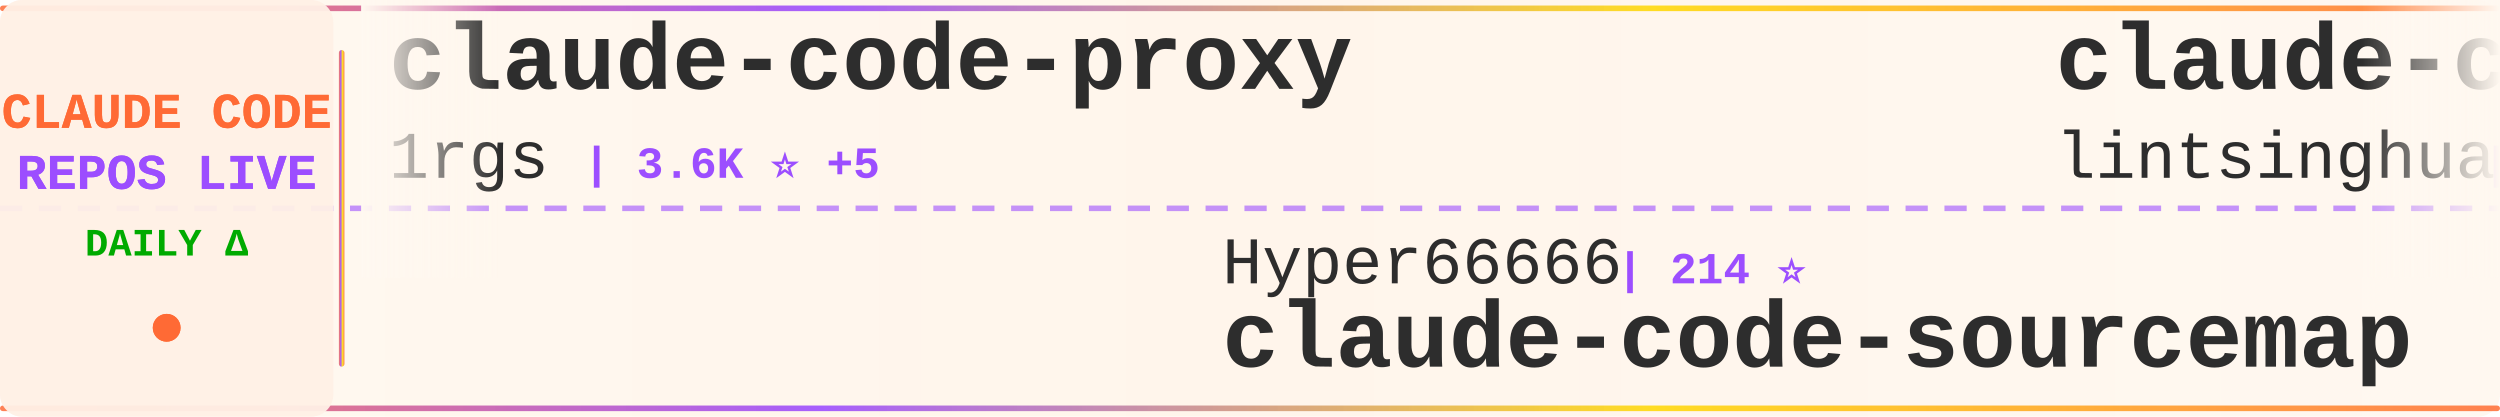
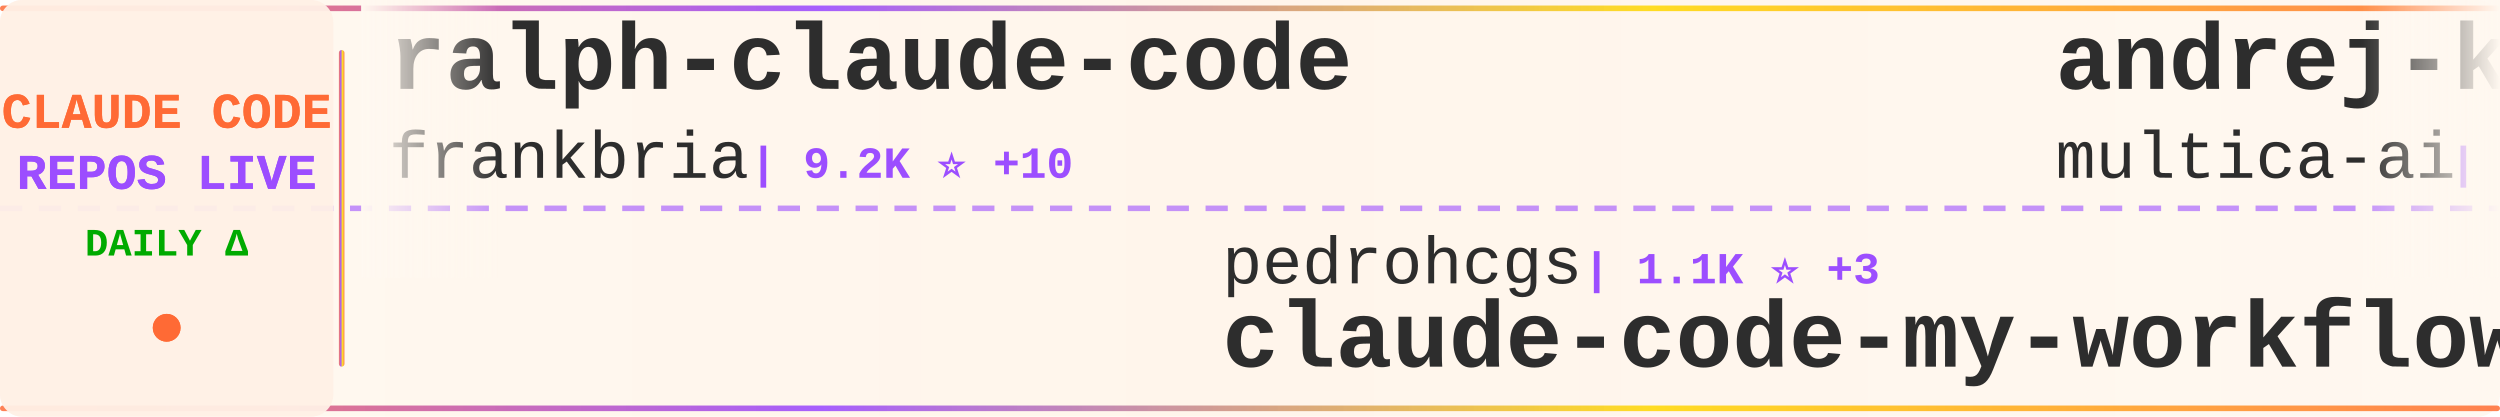
<svg xmlns="http://www.w3.org/2000/svg" width="900" height="150">
  <defs>
    <linearGradient id="tickerBg" x1="0%" y1="0%" x2="100%" y2="0%">
      <stop offset="0%" style="stop-color:#fff8f0;stop-opacity:0.98" />
      <stop offset="50%" style="stop-color:#fff5eb;stop-opacity:1" />
      <stop offset="100%" style="stop-color:#fff8f0;stop-opacity:0.98" />
    </linearGradient>
    <linearGradient id="borderGrad" x1="0%" y1="0%" x2="100%" y2="0%">
      <stop offset="0%" style="stop-color:#FF6B35;stop-opacity:0.85">
        <animate attributeName="stop-opacity" values="0.85;1;0.85" dur="2s" repeatCount="indefinite" />
      </stop>
      <stop offset="33%" style="stop-color:#9C4EFF;stop-opacity:0.9">
        <animate attributeName="stop-opacity" values="0.9;1;0.9" dur="2.2s" repeatCount="indefinite" />
      </stop>
      <stop offset="66%" style="stop-color:#FFD700;stop-opacity:0.85">
        <animate attributeName="stop-opacity" values="0.85;1;0.85" dur="1.8s" repeatCount="indefinite" />
      </stop>
      <stop offset="100%" style="stop-color:#FF6B35;stop-opacity:0.85">
        <animate attributeName="stop-opacity" values="0.85;1;0.85" dur="2s" repeatCount="indefinite" />
      </stop>
    </linearGradient>
    <filter id="textGlow">
      <feGaussianBlur stdDeviation="0.15" result="coloredBlur" />
      <feMerge>
        <feMergeNode in="coloredBlur" />
        <feMergeNode in="SourceGraphic" />
      </feMerge>
    </filter>
    <filter id="metricGlow">
      <feGaussianBlur stdDeviation="0.2" result="coloredBlur" />
      <feMerge>
        <feMergeNode in="coloredBlur" />
        <feMergeNode in="SourceGraphic" />
      </feMerge>
    </filter>
    <linearGradient id="leftFade" x1="0%" y1="0%" x2="100%" y2="0%">
      <stop offset="0%" style="stop-color:#fff8f0;stop-opacity:1" />
      <stop offset="100%" style="stop-color:#fff8f0;stop-opacity:0" />
    </linearGradient>
    <linearGradient id="rightFade" x1="0%" y1="0%" x2="100%" y2="0%">
      <stop offset="0%" style="stop-color:#fff8f0;stop-opacity:0" />
      <stop offset="100%" style="stop-color:#fff8f0;stop-opacity:1" />
    </linearGradient>
  </defs>
  <rect width="900" height="150" fill="url(#tickerBg)" rx="8" />
  <rect x="0" y="2" width="900" height="2" fill="url(#borderGrad)" rx="1" />
  <rect x="0" y="146" width="900" height="2" fill="url(#borderGrad)" rx="1" />
  <line x1="0" y1="75" x2="900" y2="75" stroke="#9C4EFF" stroke-width="2" stroke-dasharray="8 6" opacity="0.6" />
  <rect x="0" y="0" width="120" height="150" fill="#fff0e6" opacity="0.95" rx="8" />
  <text x="60" y="46" font-family="'Courier New', monospace" font-size="18" font-weight="bold" fill="#FF6B35" text-anchor="middle" filter="url(#textGlow)">
    CLAUDE CODE
  </text>
  <text x="60" y="68" font-family="'Courier New', monospace" font-size="18" font-weight="bold" fill="#9C4EFF" text-anchor="middle" filter="url(#textGlow)">
    REPOS LIVE
  </text>
  <text x="60" y="92" font-family="'Courier New', monospace" font-size="14" font-weight="bold" fill="#00aa00" text-anchor="middle">
    DAILY Δ
  </text>
  <circle cx="60" cy="118" r="5" fill="#FF6B35" filter="url(#metricGlow)">
    <animate attributeName="r" values="4;6;4" dur="1.5s" repeatCount="indefinite" />
    <animate attributeName="opacity" values="0.6;1;0.6" dur="1.5s" repeatCount="indefinite" />
  </circle>
  <rect x="122" y="18" width="2" height="114" fill="url(#borderGrad)" rx="1" />
  <clipPath id="tickerClip">
    <rect x="130" y="0" width="770" height="150" />
  </clipPath>
  <g clip-path="url(#tickerClip)">
    <g id="tickerItems">
      <animateTransform attributeName="transform" attributeType="XML" type="translate" from="0 0" to="-3000 0" dur="54s" repeatCount="indefinite" />
      <g transform="translate(0, 0)">
-         <text x="140" y="32" font-family="'Courier New', monospace" font-size="34" font-weight="bold" fill="#2d2d2d">claude-code-proxy</text>
-         <text x="140" y="64" font-family="'Courier New', monospace" font-size="24" font-weight="normal" fill="#2d2d2d" opacity="1.0">1rgs</text>
-         <text x="210" y="64" font-family="'Courier New', monospace" font-size="16" font-weight="bold" fill="#9C4EFF"> | 3.6K ⭐ +5</text>
+         <text x="140" y="32" font-family="'Courier New', monospace" font-size="34" font-weight="bold" fill="#2d2d2d">ralph-claude-code</text>
+         <text x="140" y="64" font-family="'Courier New', monospace" font-size="24" font-weight="normal" fill="#2d2d2d" opacity="1.0">frankbria</text>
+         <text x="270" y="64" font-family="'Courier New', monospace" font-size="16" font-weight="bold" fill="#9C4EFF"> | 9.2K ⭐ +10</text>
      </g>
      <g transform="translate(300, 0)">
-         <text x="140" y="102" font-family="'Courier New', monospace" font-size="24" font-weight="normal" fill="#2d2d2d" opacity="1.0">Hyper66666</text>
-         <text x="282" y="102" font-family="'Courier New', monospace" font-size="16" font-weight="bold" fill="#9C4EFF"> | 214 ⭐</text>
-         <text x="140" y="132" font-family="'Courier New', monospace" font-size="34" font-weight="bold" fill="#2d2d2d">claude-code-sourcemap</text>
+         <text x="140" y="102" font-family="'Courier New', monospace" font-size="24" font-weight="normal" fill="#2d2d2d" opacity="1.0">pedrohcgs</text>
+         <text x="270" y="102" font-family="'Courier New', monospace" font-size="16" font-weight="bold" fill="#9C4EFF"> | 1.1K ⭐ +3</text>
+         <text x="140" y="132" font-family="'Courier New', monospace" font-size="34" font-weight="bold" fill="#2d2d2d">claude-code-my-workflow</text>
      </g>
      <g transform="translate(600, 0)">
-         <text x="140" y="32" font-family="'Courier New', monospace" font-size="34" font-weight="bold" fill="#2d2d2d">claude-code-book</text>
-         <text x="140" y="64" font-family="'Courier New', monospace" font-size="24" font-weight="normal" fill="#2d2d2d" opacity="1.0">lintsinghua</text>
-         <text x="294" y="64" font-family="'Courier New', monospace" font-size="16" font-weight="bold" fill="#9C4EFF"> | 3.3K ⭐ +14</text>
+         <text x="140" y="32" font-family="'Courier New', monospace" font-size="34" font-weight="bold" fill="#2d2d2d">andrej-karpathy-skills</text>
+         <text x="140" y="64" font-family="'Courier New', monospace" font-size="24" font-weight="normal" fill="#2d2d2d" opacity="1.0">multica-ai</text>
+         <text x="282" y="64" font-family="'Courier New', monospace" font-size="16" font-weight="bold" fill="#9C4EFF"> | 134.8K ⭐ +1.8K</text>
      </g>
      <g transform="translate(900, 0)">
-         <text x="140" y="102" font-family="'Courier New', monospace" font-size="24" font-weight="normal" fill="#2d2d2d" opacity="1.0">frankbria</text>
-         <text x="270" y="102" font-family="'Courier New', monospace" font-size="16" font-weight="bold" fill="#9C4EFF"> | 9.2K ⭐ +11</text>
-         <text x="140" y="132" font-family="'Courier New', monospace" font-size="34" font-weight="bold" fill="#2d2d2d">ralph-claude-code</text>
+         <text x="140" y="102" font-family="'Courier New', monospace" font-size="24" font-weight="normal" fill="#2d2d2d" opacity="1.0">anthropics</text>
+         <text x="282" y="102" font-family="'Courier New', monospace" font-size="16" font-weight="bold" fill="#9C4EFF"> | 136.6K ⭐ +628</text>
+         <text x="140" y="132" font-family="'Courier New', monospace" font-size="34" font-weight="bold" fill="#2d2d2d">skills</text>
      </g>
      <g transform="translate(1200, 0)">
-         <text x="140" y="32" font-family="'Courier New', monospace" font-size="34" font-weight="bold" fill="#2d2d2d">Claude-Code</text>
-         <text x="140" y="64" font-family="'Courier New', monospace" font-size="24" font-weight="normal" fill="#2d2d2d" opacity="1.0">KPR111</text>
-         <text x="234" y="64" font-family="'Courier New', monospace" font-size="16" font-weight="bold" fill="#9C4EFF"> | 17 ⭐</text>
+         <text x="140" y="32" font-family="'Courier New', monospace" font-size="34" font-weight="bold" fill="#2d2d2d">claude-code-prompts</text>
+         <text x="140" y="64" font-family="'Courier New', monospace" font-size="24" font-weight="normal" fill="#2d2d2d" opacity="1.0">repowise-dev</text>
+         <text x="306" y="64" font-family="'Courier New', monospace" font-size="16" font-weight="bold" fill="#9C4EFF"> | 1.0K ⭐ +4</text>
      </g>
      <g transform="translate(1500, 0)">
-         <text x="140" y="102" font-family="'Courier New', monospace" font-size="24" font-weight="normal" fill="#2d2d2d" opacity="1.0">multica-ai</text>
-         <text x="282" y="102" font-family="'Courier New', monospace" font-size="16" font-weight="bold" fill="#9C4EFF"> | 134.4K ⭐ +1.7K</text>
-         <text x="140" y="132" font-family="'Courier New', monospace" font-size="34" font-weight="bold" fill="#2d2d2d">andrej-karpathy-skills</text>
+         <text x="140" y="102" font-family="'Courier New', monospace" font-size="24" font-weight="normal" fill="#2d2d2d" opacity="1.0">anthropics</text>
+         <text x="282" y="102" font-family="'Courier New', monospace" font-size="16" font-weight="bold" fill="#9C4EFF"> | 19.6K ⭐ +109</text>
+         <text x="140" y="132" font-family="'Courier New', monospace" font-size="34" font-weight="bold" fill="#2d2d2d">claude-plugins-official</text>
      </g>
      <g transform="translate(1800, 0)">
-         <text x="140" y="32" font-family="'Courier New', monospace" font-size="34" font-weight="bold" fill="#2d2d2d">claude-skills</text>
-         <text x="140" y="64" font-family="'Courier New', monospace" font-size="24" font-weight="normal" fill="#2d2d2d" opacity="1.0">alirezarezvani</text>
-         <text x="330" y="64" font-family="'Courier New', monospace" font-size="16" font-weight="bold" fill="#9C4EFF"> | 15.2K ⭐ +138</text>
+         <text x="140" y="32" font-family="'Courier New', monospace" font-size="34" font-weight="bold" fill="#2d2d2d">collection-claude-code-s...</text>
+         <text x="140" y="64" font-family="'Courier New', monospace" font-size="24" font-weight="normal" fill="#2d2d2d" opacity="1.0">chauncygu</text>
+         <text x="270" y="64" font-family="'Courier New', monospace" font-size="16" font-weight="bold" fill="#9C4EFF"> | 2.5K ⭐ +8</text>
      </g>
      <g transform="translate(2100, 0)">
-         <text x="140" y="102" font-family="'Courier New', monospace" font-size="24" font-weight="normal" fill="#2d2d2d" opacity="1.0">anthropics</text>
-         <text x="282" y="102" font-family="'Courier New', monospace" font-size="16" font-weight="bold" fill="#9C4EFF"> | 7.6K ⭐ +15</text>
-         <text x="140" y="132" font-family="'Courier New', monospace" font-size="34" font-weight="bold" fill="#2d2d2d">claude-code-action</text>
+         <text x="140" y="102" font-family="'Courier New', monospace" font-size="24" font-weight="normal" fill="#2d2d2d" opacity="1.0">LING71671</text>
+         <text x="270" y="102" font-family="'Courier New', monospace" font-size="16" font-weight="bold" fill="#9C4EFF"> | 838 ⭐ +2</text>
+         <text x="140" y="132" font-family="'Courier New', monospace" font-size="34" font-weight="bold" fill="#2d2d2d">Open-ClaudeCode</text>
      </g>
      <g transform="translate(2400, 0)">
-         <text x="140" y="32" font-family="'Courier New', monospace" font-size="34" font-weight="bold" fill="#2d2d2d">claude-code-tudou</text>
-         <text x="140" y="64" font-family="'Courier New', monospace" font-size="24" font-weight="normal" fill="#2d2d2d" opacity="1.0">AICoderTudou</text>
-         <text x="306" y="64" font-family="'Courier New', monospace" font-size="16" font-weight="bold" fill="#9C4EFF"> | 502 ⭐ +1</text>
+         <text x="140" y="32" font-family="'Courier New', monospace" font-size="34" font-weight="bold" fill="#2d2d2d">claude-code-rust</text>
+         <text x="140" y="64" font-family="'Courier New', monospace" font-size="24" font-weight="normal" fill="#2d2d2d" opacity="1.0">lorryjovens-hub</text>
+         <text x="342" y="64" font-family="'Courier New', monospace" font-size="16" font-weight="bold" fill="#9C4EFF"> | 1.6K ⭐ +6</text>
      </g>
      <g transform="translate(2700, 0)">
-         <text x="140" y="102" font-family="'Courier New', monospace" font-size="24" font-weight="normal" fill="#2d2d2d" opacity="1.0">SeemSeam</text>
-         <text x="258" y="102" font-family="'Courier New', monospace" font-size="16" font-weight="bold" fill="#9C4EFF"> | 2.7K ⭐ +61</text>
-         <text x="140" y="132" font-family="'Courier New', monospace" font-size="34" font-weight="bold" fill="#2d2d2d">claude_codex_bridge</text>
+         <text x="140" y="102" font-family="'Courier New', monospace" font-size="24" font-weight="normal" fill="#2d2d2d" opacity="1.0">ChrisWiles</text>
+         <text x="282" y="102" font-family="'Courier New', monospace" font-size="16" font-weight="bold" fill="#9C4EFF"> | 5.9K ⭐ +3</text>
+         <text x="140" y="132" font-family="'Courier New', monospace" font-size="34" font-weight="bold" fill="#2d2d2d">claude-code-showcase</text>
      </g>
      <g transform="translate(3000, 0)">
-         <text x="140" y="32" font-family="'Courier New', monospace" font-size="34" font-weight="bold" fill="#2d2d2d">claude-code-proxy</text>
-         <text x="140" y="64" font-family="'Courier New', monospace" font-size="24" font-weight="normal" fill="#2d2d2d" opacity="1.0">1rgs</text>
-         <text x="210" y="64" font-family="'Courier New', monospace" font-size="16" font-weight="bold" fill="#9C4EFF"> | 3.6K ⭐ +5</text>
+         <text x="140" y="32" font-family="'Courier New', monospace" font-size="34" font-weight="bold" fill="#2d2d2d">ralph-claude-code</text>
+         <text x="140" y="64" font-family="'Courier New', monospace" font-size="24" font-weight="normal" fill="#2d2d2d" opacity="1.0">frankbria</text>
+         <text x="270" y="64" font-family="'Courier New', monospace" font-size="16" font-weight="bold" fill="#9C4EFF"> | 9.2K ⭐ +10</text>
      </g>
      <g transform="translate(3300, 0)">
-         <text x="140" y="102" font-family="'Courier New', monospace" font-size="24" font-weight="normal" fill="#2d2d2d" opacity="1.0">Hyper66666</text>
-         <text x="282" y="102" font-family="'Courier New', monospace" font-size="16" font-weight="bold" fill="#9C4EFF"> | 214 ⭐</text>
-         <text x="140" y="132" font-family="'Courier New', monospace" font-size="34" font-weight="bold" fill="#2d2d2d">claude-code-sourcemap</text>
+         <text x="140" y="102" font-family="'Courier New', monospace" font-size="24" font-weight="normal" fill="#2d2d2d" opacity="1.0">pedrohcgs</text>
+         <text x="270" y="102" font-family="'Courier New', monospace" font-size="16" font-weight="bold" fill="#9C4EFF"> | 1.1K ⭐ +3</text>
+         <text x="140" y="132" font-family="'Courier New', monospace" font-size="34" font-weight="bold" fill="#2d2d2d">claude-code-my-workflow</text>
      </g>
      <g transform="translate(3600, 0)">
-         <text x="140" y="32" font-family="'Courier New', monospace" font-size="34" font-weight="bold" fill="#2d2d2d">claude-code-book</text>
-         <text x="140" y="64" font-family="'Courier New', monospace" font-size="24" font-weight="normal" fill="#2d2d2d" opacity="1.0">lintsinghua</text>
-         <text x="294" y="64" font-family="'Courier New', monospace" font-size="16" font-weight="bold" fill="#9C4EFF"> | 3.3K ⭐ +14</text>
+         <text x="140" y="32" font-family="'Courier New', monospace" font-size="34" font-weight="bold" fill="#2d2d2d">andrej-karpathy-skills</text>
+         <text x="140" y="64" font-family="'Courier New', monospace" font-size="24" font-weight="normal" fill="#2d2d2d" opacity="1.0">multica-ai</text>
+         <text x="282" y="64" font-family="'Courier New', monospace" font-size="16" font-weight="bold" fill="#9C4EFF"> | 134.8K ⭐ +1.8K</text>
      </g>
      <g transform="translate(3900, 0)">
-         <text x="140" y="102" font-family="'Courier New', monospace" font-size="24" font-weight="normal" fill="#2d2d2d" opacity="1.0">frankbria</text>
-         <text x="270" y="102" font-family="'Courier New', monospace" font-size="16" font-weight="bold" fill="#9C4EFF"> | 9.2K ⭐ +11</text>
-         <text x="140" y="132" font-family="'Courier New', monospace" font-size="34" font-weight="bold" fill="#2d2d2d">ralph-claude-code</text>
+         <text x="140" y="102" font-family="'Courier New', monospace" font-size="24" font-weight="normal" fill="#2d2d2d" opacity="1.0">anthropics</text>
+         <text x="282" y="102" font-family="'Courier New', monospace" font-size="16" font-weight="bold" fill="#9C4EFF"> | 136.6K ⭐ +628</text>
+         <text x="140" y="132" font-family="'Courier New', monospace" font-size="34" font-weight="bold" fill="#2d2d2d">skills</text>
      </g>
    </g>
  </g>
  <rect x="130" y="0" width="50" height="100" fill="url(#leftFade)" />
  <rect x="850" y="0" width="50" height="100" fill="url(#rightFade)" />
</svg>
